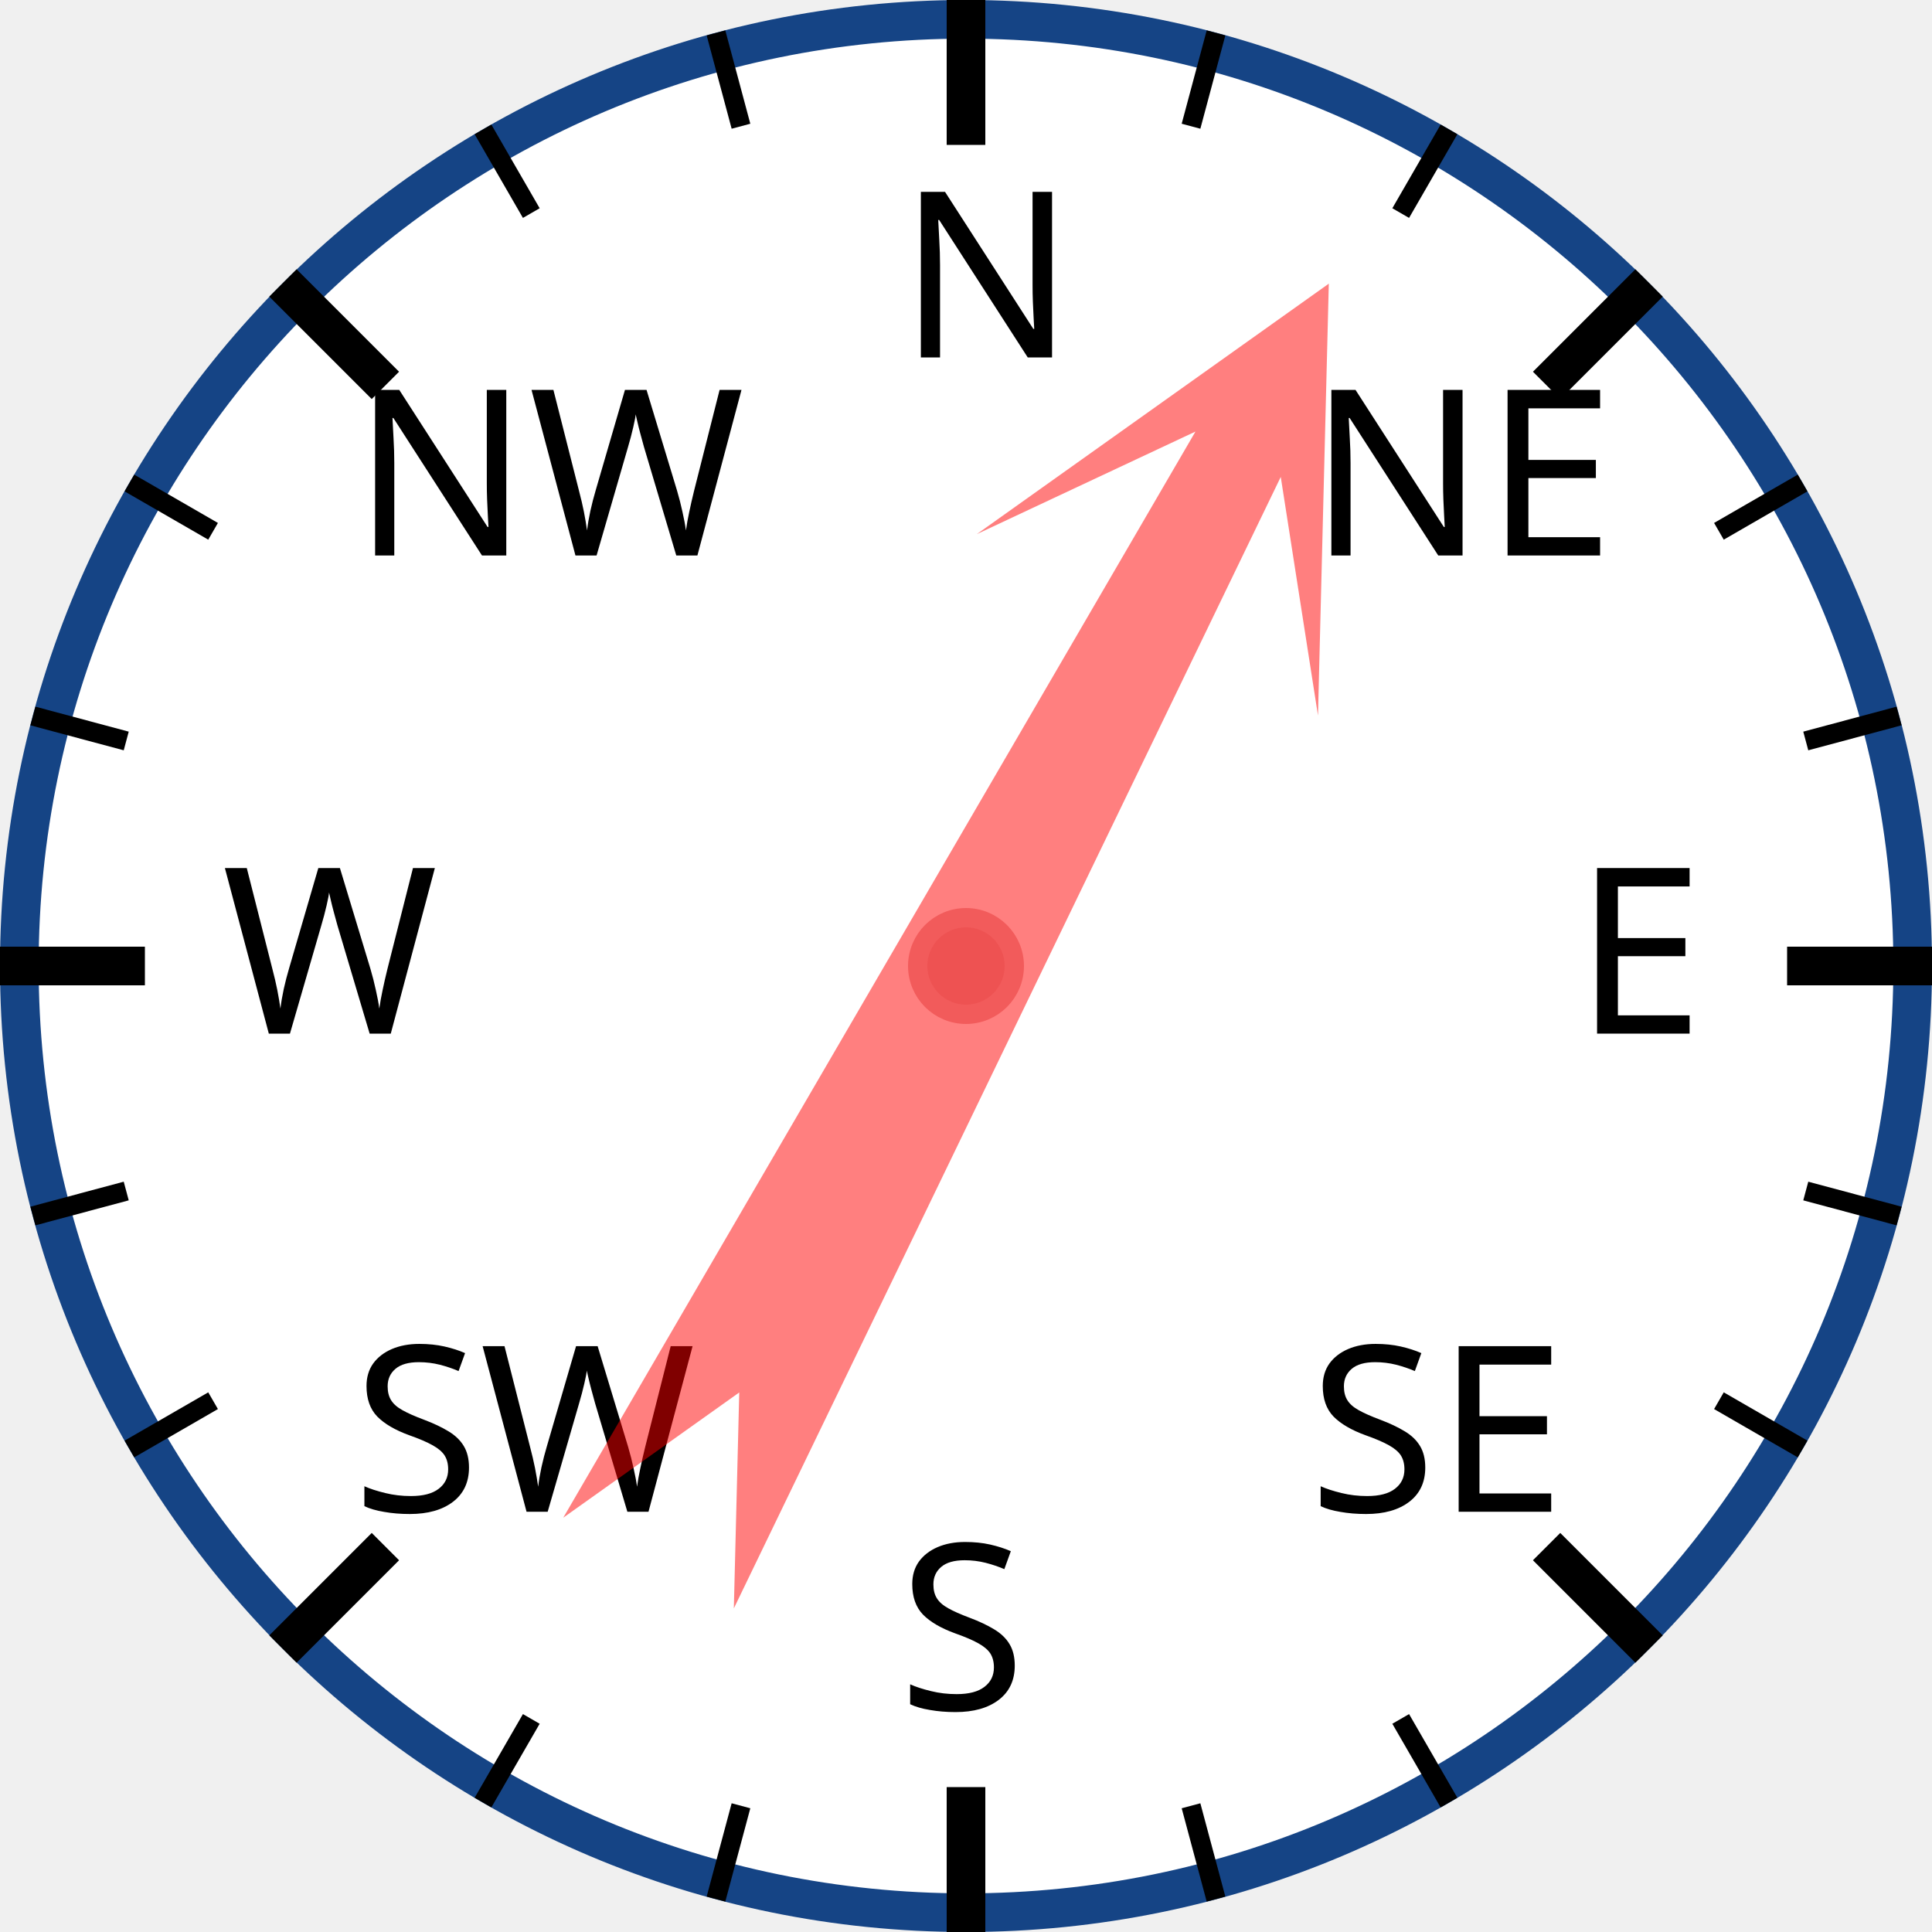
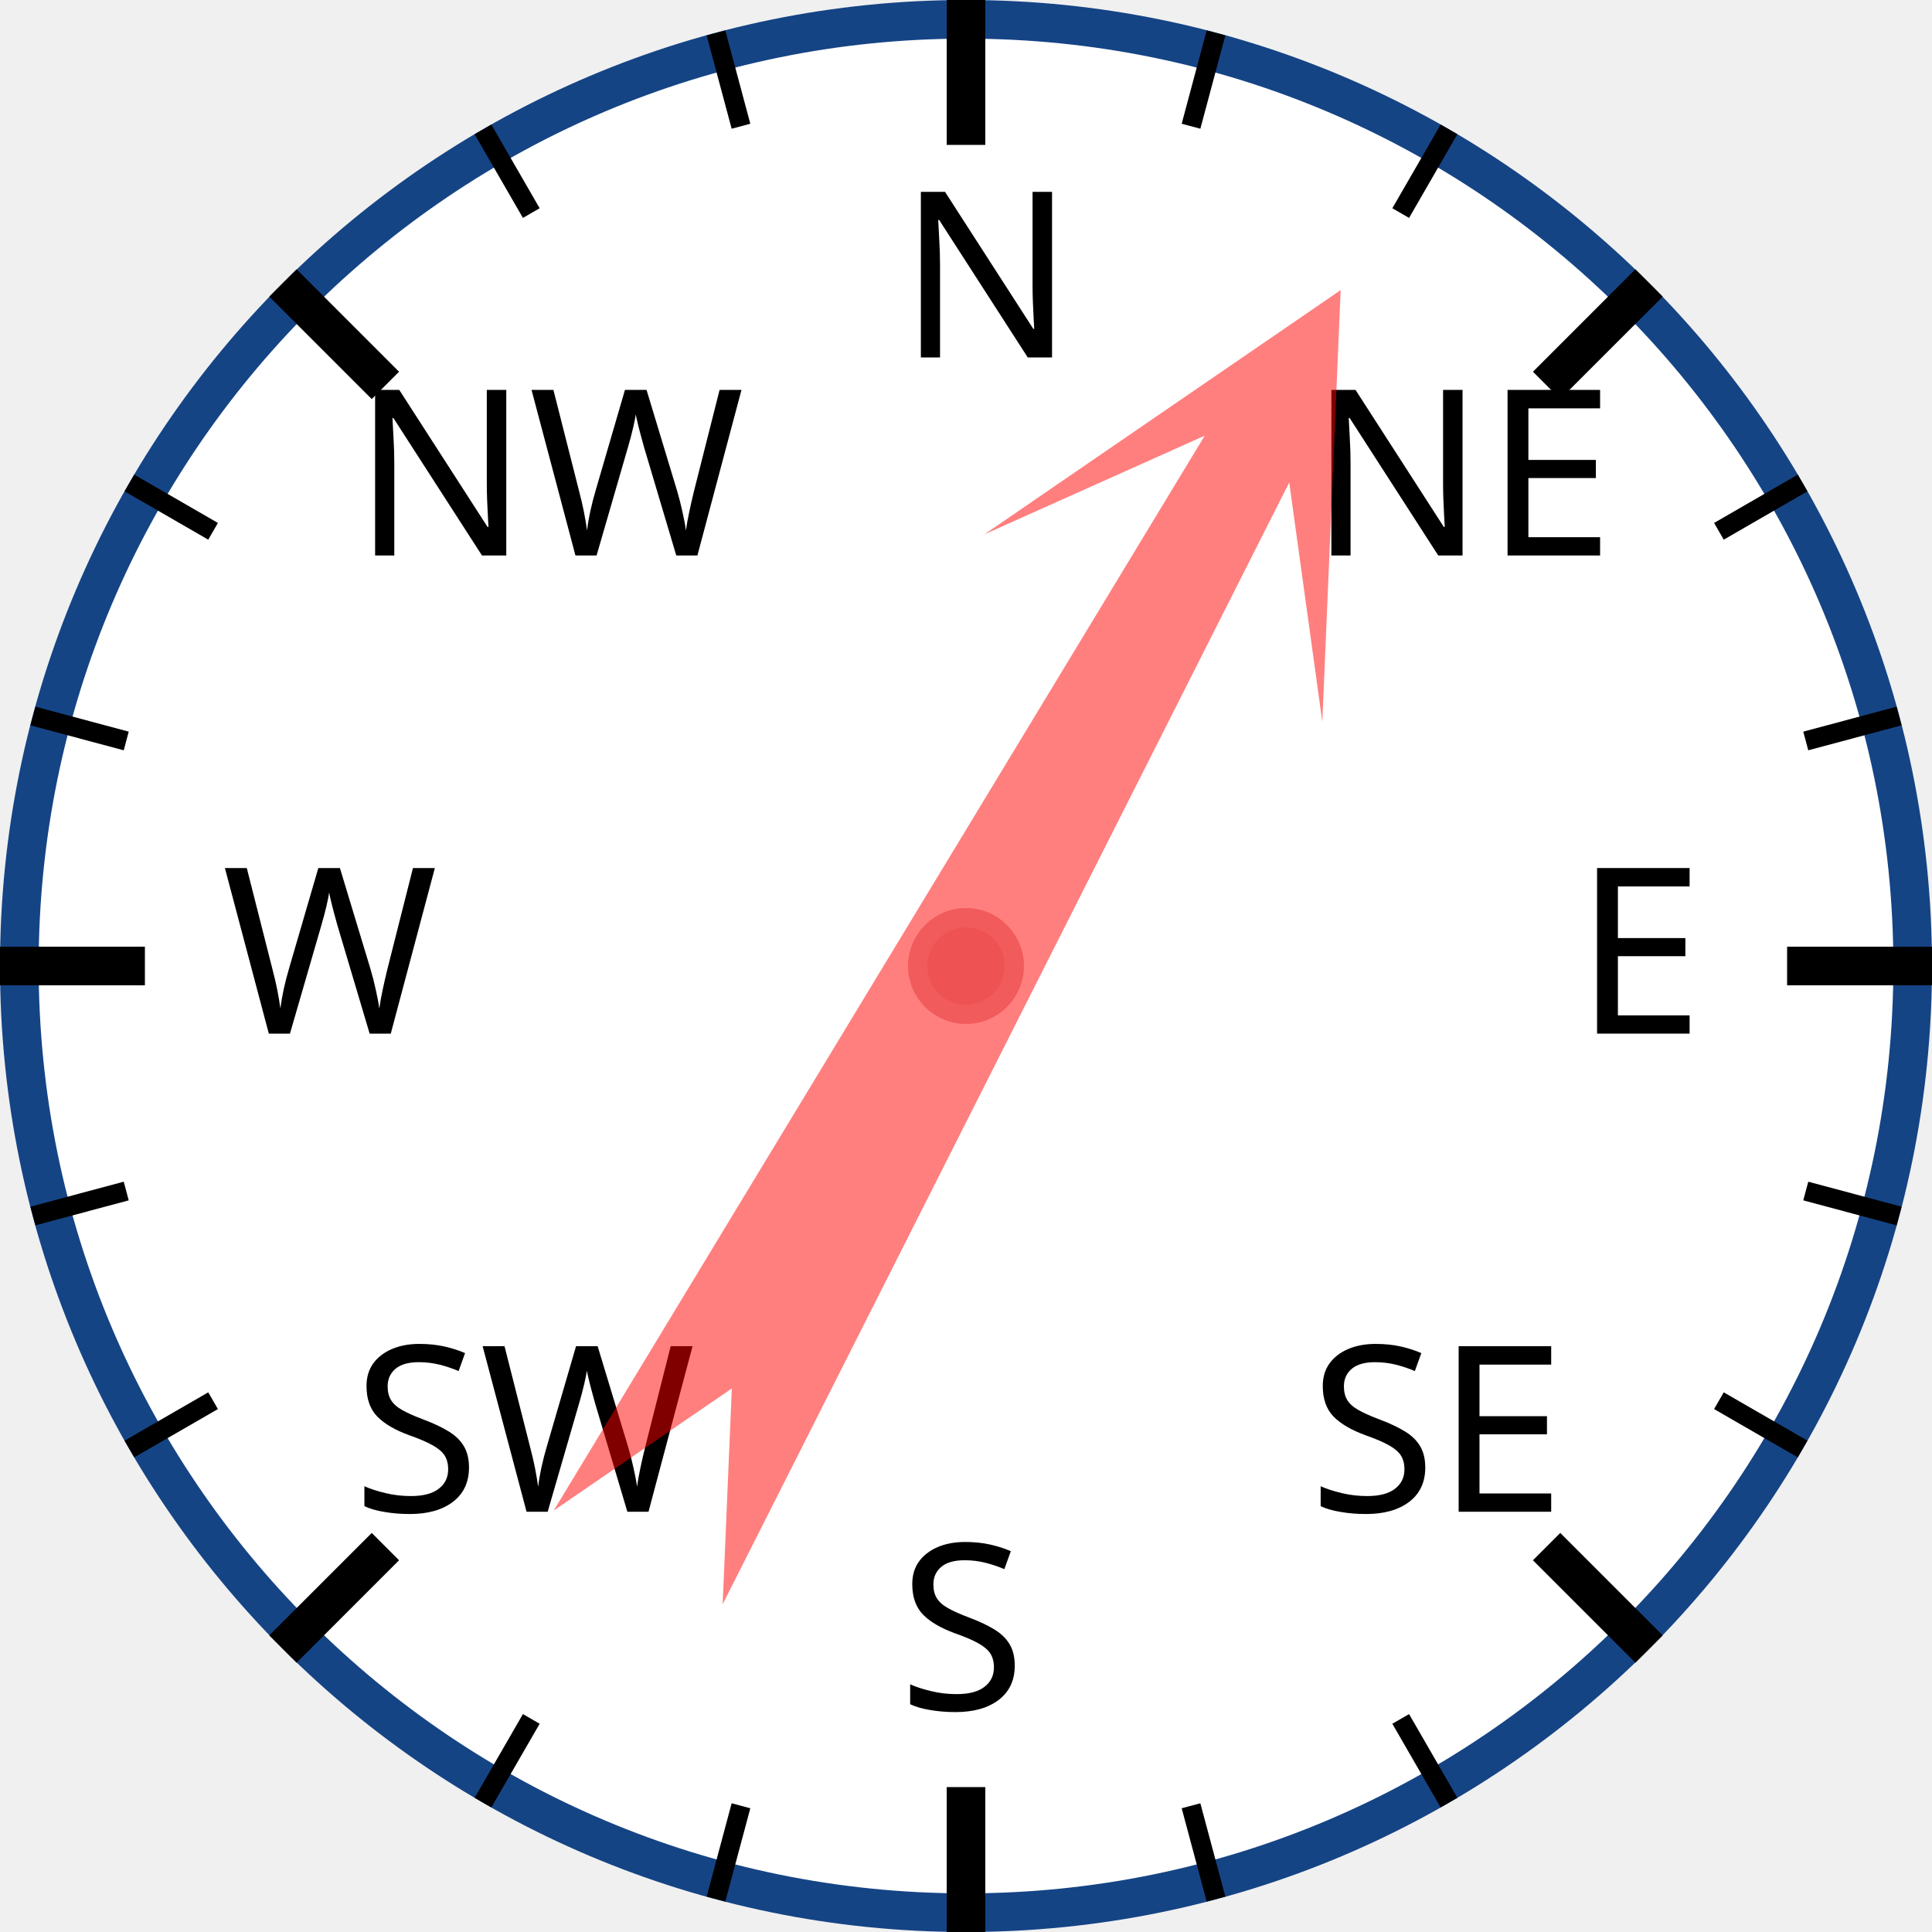
<svg xmlns="http://www.w3.org/2000/svg" width="120px" height="120px" viewBox="0 0 200 200">
  <circle cx="100" cy="100" r="98" style="fill: white; stroke: #154485; stroke-width: 4;" />
  <text x="93.0" y="37.0" style="font-family: sans-serif; font-size: 18pt;">N</text>
  <line x1="100.0" y1="0.0" x2="100.0" y2="15.0" style="stroke: black; stroke-width: 4;" />
  <line x1="74.118" y1="3.407" x2="76.706" y2="13.067" style="stroke: black; stroke-width: 2;" />
  <line x1="50" y1="13.397" x2="55" y2="22.058" style="stroke: black; stroke-width: 2;" />
  <text x="36.503" y="57.503" style="font-family: sans-serif; font-size: 18pt;">NW</text>
  <line x1="29.289" y1="29.289" x2="39.896" y2="39.896" style="stroke: black; stroke-width: 4;" />
  <line x1="13.397" y1="50" x2="22.058" y2="55" style="stroke: black; stroke-width: 2;" />
  <line x1="3.407" y1="74.118" x2="13.067" y2="76.706" style="stroke: black; stroke-width: 2;" />
  <text x="23.0" y="107.0" style="font-family: sans-serif; font-size: 18pt;">W</text>
  <line x1="0.0" y1="100.0" x2="15.0" y2="100.0" style="stroke: black; stroke-width: 4;" />
  <line x1="3.407" y1="125.882" x2="13.067" y2="123.294" style="stroke: black; stroke-width: 2;" />
  <line x1="13.397" y1="150" x2="22.058" y2="145" style="stroke: black; stroke-width: 2;" />
  <text x="36.503" y="156.497" style="font-family: sans-serif; font-size: 18pt;">SW</text>
  <line x1="29.289" y1="170.711" x2="39.896" y2="160.104" style="stroke: black; stroke-width: 4;" />
  <line x1="50" y1="186.603" x2="55" y2="177.942" style="stroke: black; stroke-width: 2;" />
  <line x1="74.118" y1="196.593" x2="76.706" y2="186.933" style="stroke: black; stroke-width: 2;" />
  <text x="93" y="177.0" style="font-family: sans-serif; font-size: 18pt;">S</text>
  <line x1="100" y1="200.0" x2="100" y2="185.0" style="stroke: black; stroke-width: 4;" />
  <line x1="125.882" y1="196.593" x2="123.294" y2="186.933" style="stroke: black; stroke-width: 2;" />
  <line x1="150.0" y1="186.603" x2="145.0" y2="177.942" style="stroke: black; stroke-width: 2;" />
  <text x="135.497" y="156.497" style="font-family: sans-serif; font-size: 18pt;">SE</text>
  <line x1="170.711" y1="170.711" x2="160.104" y2="160.104" style="stroke: black; stroke-width: 4;" />
  <line x1="186.603" y1="150" x2="177.942" y2="145" style="stroke: black; stroke-width: 2;" />
  <line x1="196.593" y1="125.882" x2="186.933" y2="123.294" style="stroke: black; stroke-width: 2;" />
  <text x="163.0" y="107" style="font-family: sans-serif; font-size: 18pt;">E</text>
  <line x1="200.0" y1="100" x2="185.0" y2="100" style="stroke: black; stroke-width: 4;" />
  <line x1="196.593" y1="74.118" x2="186.933" y2="76.706" style="stroke: black; stroke-width: 2;" />
  <line x1="186.603" y1="50" x2="177.942" y2="55" style="stroke: black; stroke-width: 2;" />
  <text x="135.497" y="57.503" style="font-family: sans-serif; font-size: 18pt;">NE</text>
  <line x1="170.711" y1="29.289" x2="160.104" y2="39.896" style="stroke: black; stroke-width: 4;" />
  <line x1="150" y1="13.397" x2="145" y2="22.058" style="stroke: black; stroke-width: 2;" />
  <line x1="125.882" y1="3.407" x2="123.294" y2="13.067" style="stroke: black; stroke-width: 2;" />
-   <polygon points="100 20 120 60 105 40 110 170 100 150 90 170 95 40 80 60" style="fill: red; fill-opacity: 0.5;" transform="rotate(28,100,100)" />
+   <polygon points="100 20 120 60 105 40 110 170 100 150 90 170 95 40 80 60" style="fill: red; fill-opacity: 0.5;" transform="rotate(29,100,100)" />
  <circle cx="100" cy="100" r="5" style="fill: #EE5252; stroke: #F25B5B; stroke-width: 2;" />
</svg>
